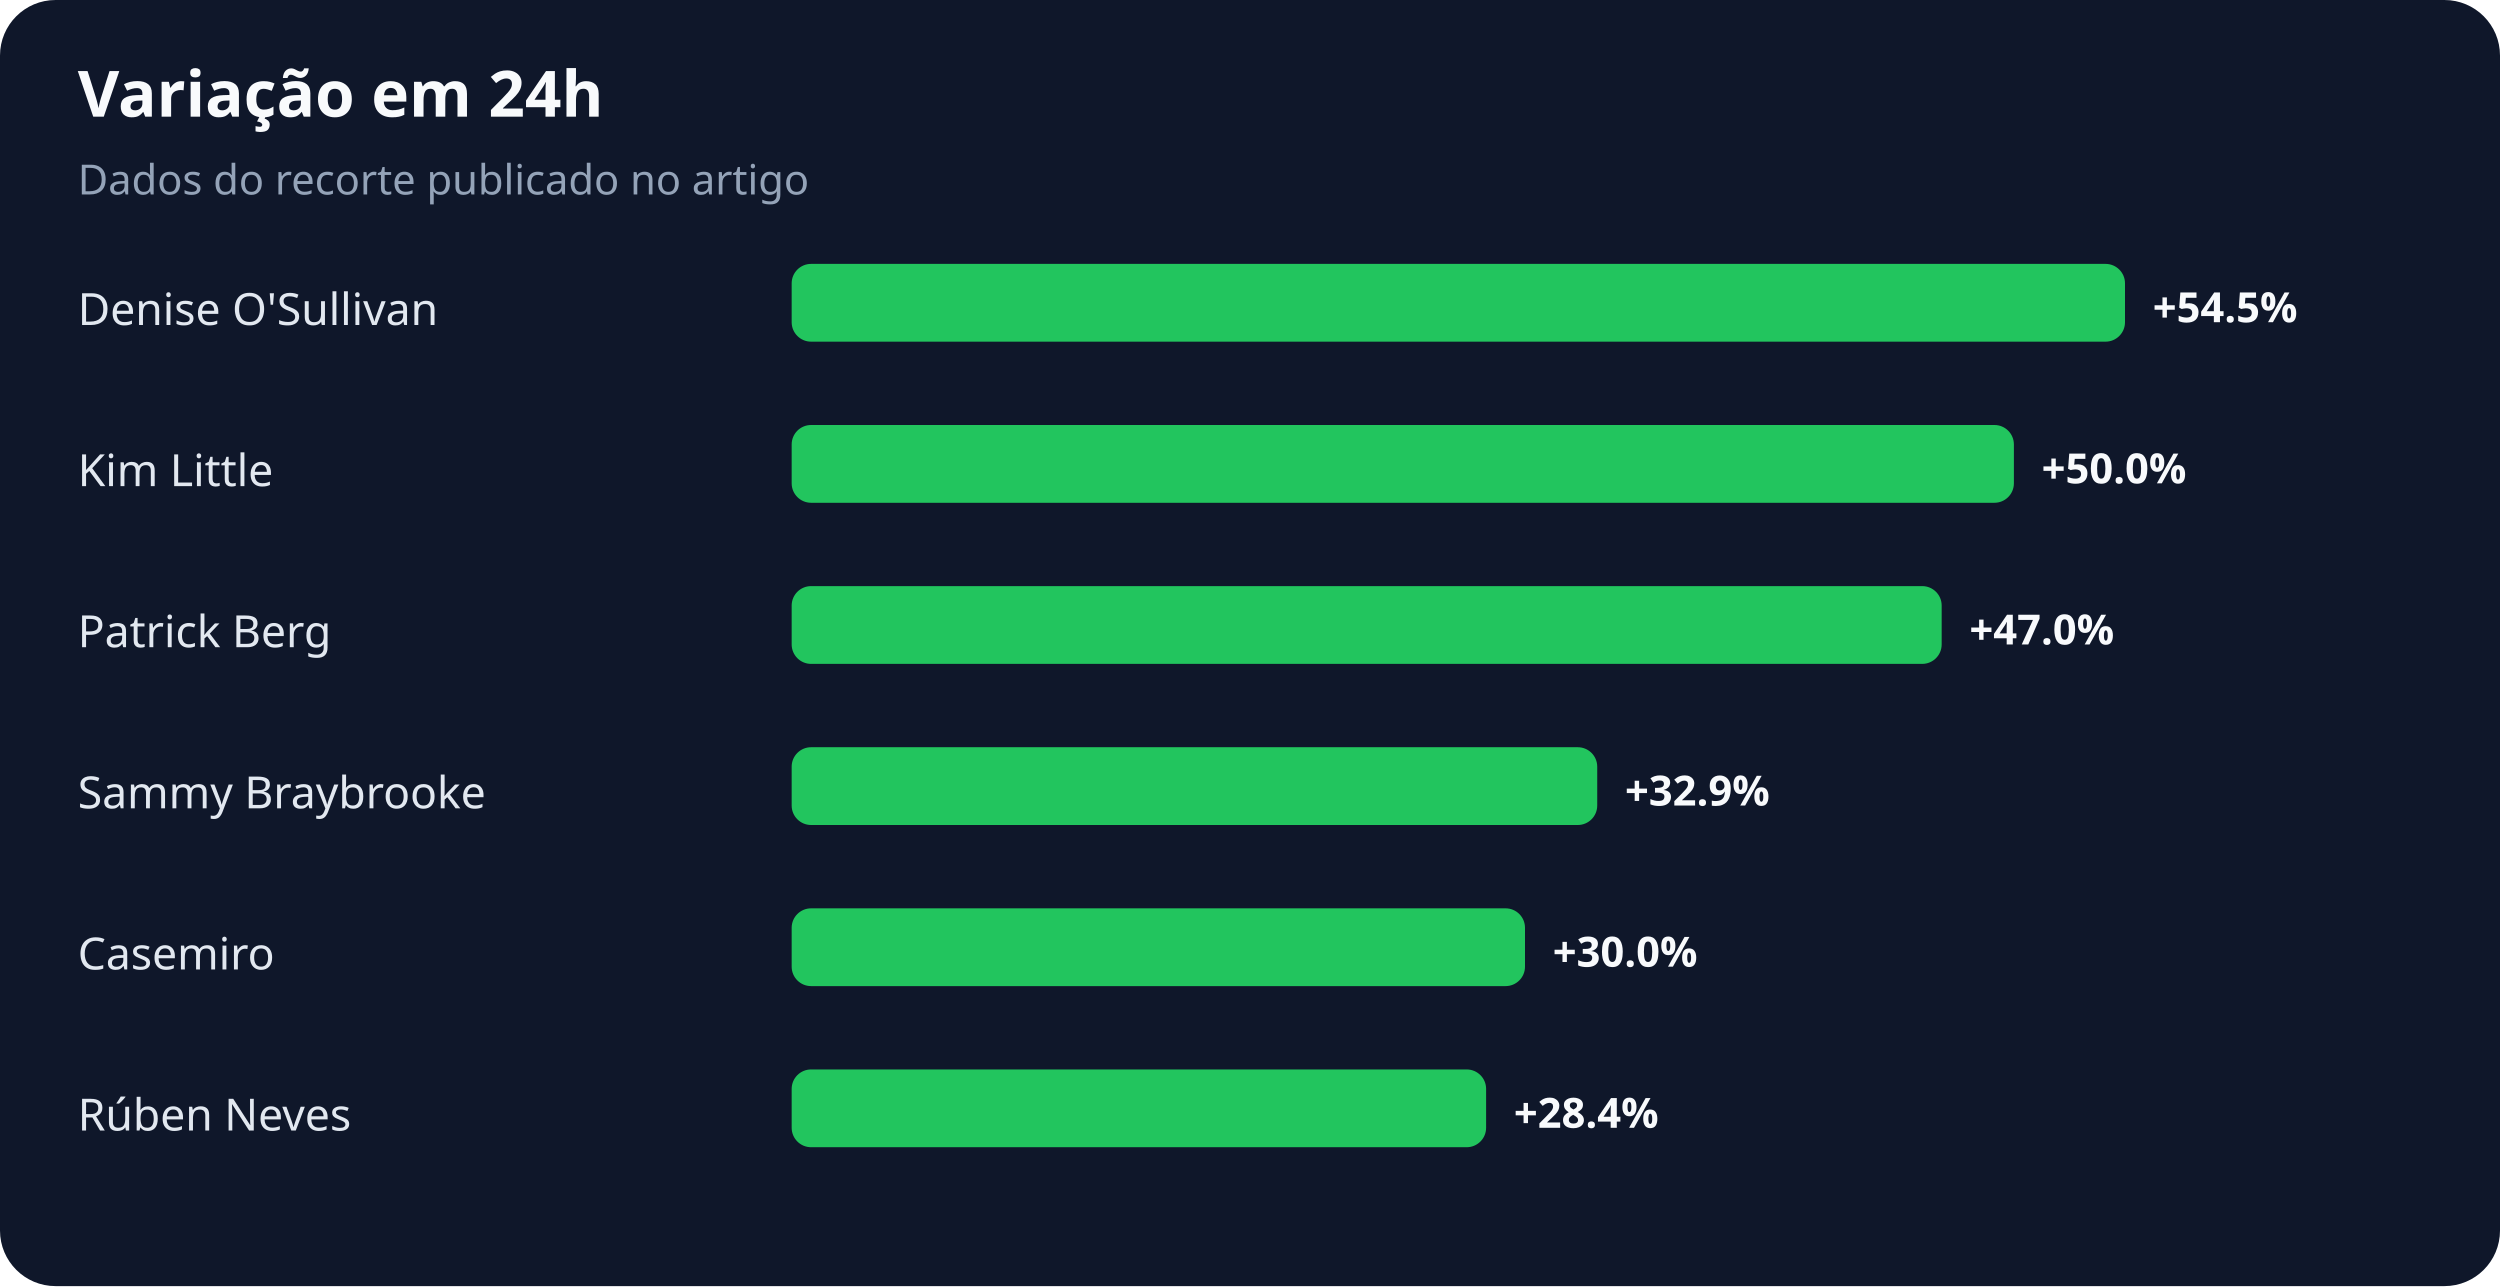
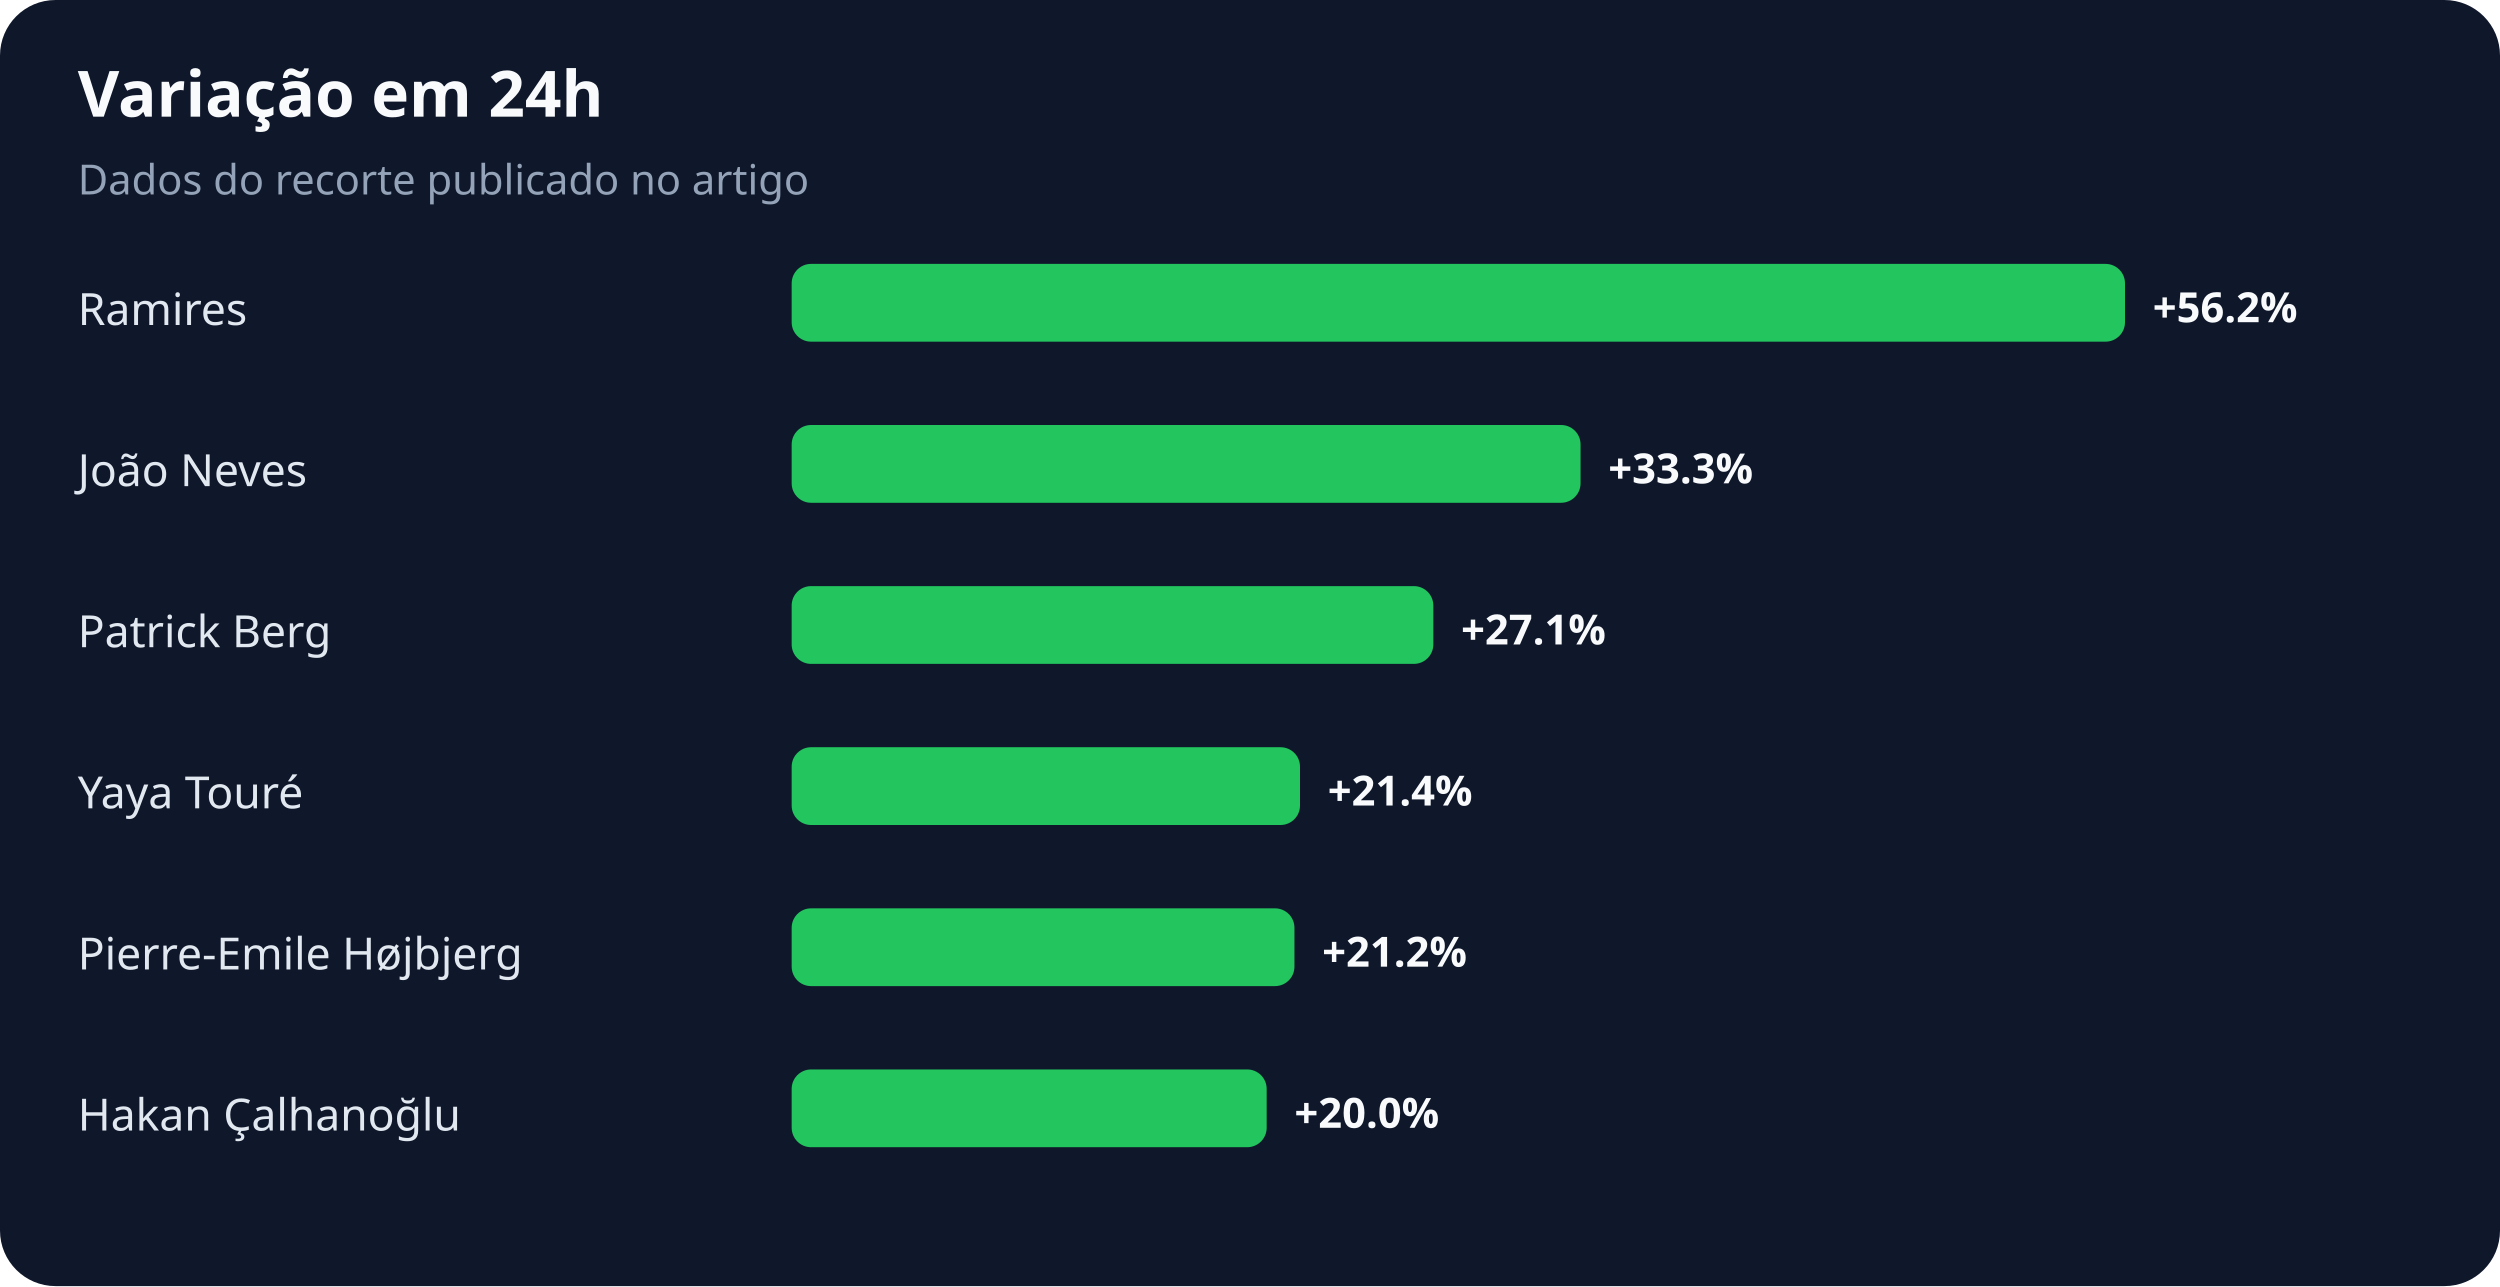
<svg xmlns="http://www.w3.org/2000/svg" width="900" height="463" viewBox="0 0 900 463" role="img" aria-labelledby="title desc">
  <rect width="100%" height="100%" rx="20" fill="#0f172a" />
  <text x="28" y="42" fill="#f8fafc" font-family="system-ui,sans-serif" font-size="23" font-weight="700">Variação em 24h</text>
  <text x="28" y="70" fill="#94a3b8" font-family="system-ui,sans-serif" font-size="15">Dados do recorte publicado no artigo</text>
-   <text x="28" y="117" fill="#e2e8f0" font-family="system-ui,sans-serif" font-size="16">Denise O'Sullivan</text>
+   <text x="28" y="117" fill="#e2e8f0" font-family="system-ui,sans-serif" font-size="16">Ramires</text>
  <rect x="285" y="95" width="480" height="28" rx="7" fill="#22c55e" />
-   <text x="775" y="116" fill="#f8fafc" font-family="system-ui,sans-serif" font-size="15" font-weight="700">+54.5%</text>
-   <text x="28" y="175" fill="#e2e8f0" font-family="system-ui,sans-serif" font-size="16">Kim Little</text>
-   <rect x="285" y="153" width="440" height="28" rx="7" fill="#22c55e" />
-   <text x="735" y="174" fill="#f8fafc" font-family="system-ui,sans-serif" font-size="15" font-weight="700">+50.0%</text>
+   <text x="775" y="116" fill="#f8fafc" font-family="system-ui,sans-serif" font-size="15" font-weight="700">+56.2%</text>
+   <text x="28" y="175" fill="#e2e8f0" font-family="system-ui,sans-serif" font-size="16">João Neves</text>
+   <rect x="285" y="153" width="284" height="28" rx="7" fill="#22c55e" />
+   <text x="579" y="174" fill="#f8fafc" font-family="system-ui,sans-serif" font-size="15" font-weight="700">+33.3%</text>
  <text x="28" y="233" fill="#e2e8f0" font-family="system-ui,sans-serif" font-size="16">Patrick Berg</text>
-   <rect x="285" y="211" width="414" height="28" rx="7" fill="#22c55e" />
-   <text x="709" y="232" fill="#f8fafc" font-family="system-ui,sans-serif" font-size="15" font-weight="700">+47.0%</text>
-   <text x="28" y="291" fill="#e2e8f0" font-family="system-ui,sans-serif" font-size="16">Sammy Braybrooke</text>
-   <rect x="285" y="269" width="290" height="28" rx="7" fill="#22c55e" />
-   <text x="585" y="290" fill="#f8fafc" font-family="system-ui,sans-serif" font-size="15" font-weight="700">+32.9%</text>
-   <text x="28" y="349" fill="#e2e8f0" font-family="system-ui,sans-serif" font-size="16">Casemiro</text>
-   <rect x="285" y="327" width="264" height="28" rx="7" fill="#22c55e" />
-   <text x="559" y="348" fill="#f8fafc" font-family="system-ui,sans-serif" font-size="15" font-weight="700">+30.0%</text>
-   <text x="28" y="407" fill="#e2e8f0" font-family="system-ui,sans-serif" font-size="16">Rúben Neves</text>
-   <rect x="285" y="385" width="250" height="28" rx="7" fill="#22c55e" />
-   <text x="545" y="406" fill="#f8fafc" font-family="system-ui,sans-serif" font-size="15" font-weight="700">+28.4%</text>
+   <rect x="285" y="211" width="231" height="28" rx="7" fill="#22c55e" />
+   <text x="526" y="232" fill="#f8fafc" font-family="system-ui,sans-serif" font-size="15" font-weight="700">+27.1%</text>
+   <text x="28" y="291" fill="#e2e8f0" font-family="system-ui,sans-serif" font-size="16">Yaya Touré</text>
+   <rect x="285" y="269" width="183" height="28" rx="7" fill="#22c55e" />
+   <text x="478" y="290" fill="#f8fafc" font-family="system-ui,sans-serif" font-size="15" font-weight="700">+21.4%</text>
+   <text x="28" y="349" fill="#e2e8f0" font-family="system-ui,sans-serif" font-size="16">Pierre-Emile Højbjerg</text>
+   <rect x="285" y="327" width="181" height="28" rx="7" fill="#22c55e" />
+   <text x="476" y="348" fill="#f8fafc" font-family="system-ui,sans-serif" font-size="15" font-weight="700">+21.2%</text>
+   <text x="28" y="407" fill="#e2e8f0" font-family="system-ui,sans-serif" font-size="16">Hakan Çalhanoğlu</text>
+   <rect x="285" y="385" width="171" height="28" rx="7" fill="#22c55e" />
+   <text x="466" y="406" fill="#f8fafc" font-family="system-ui,sans-serif" font-size="15" font-weight="700">+20.0%</text>
</svg>
